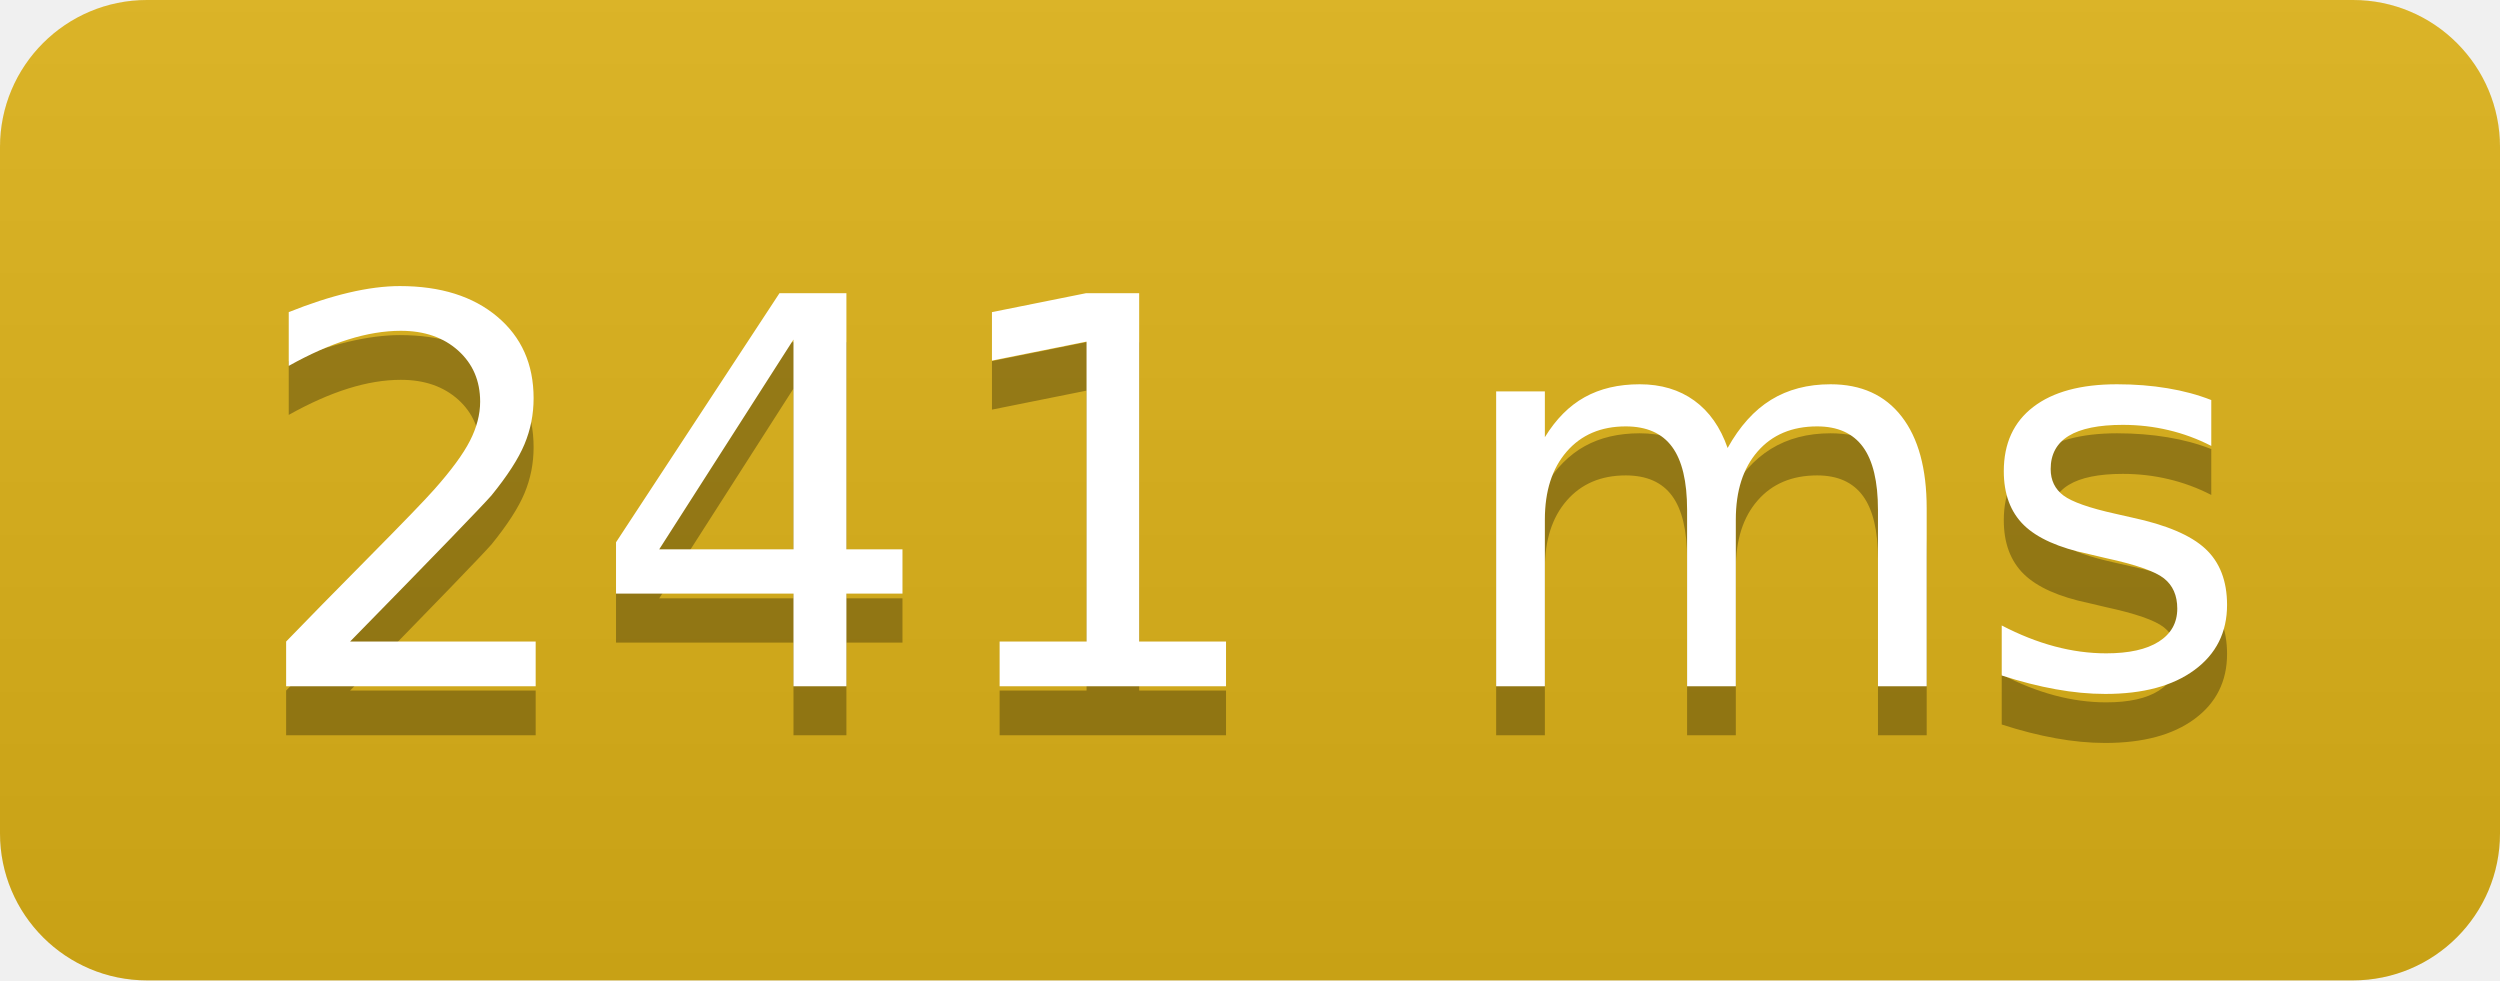
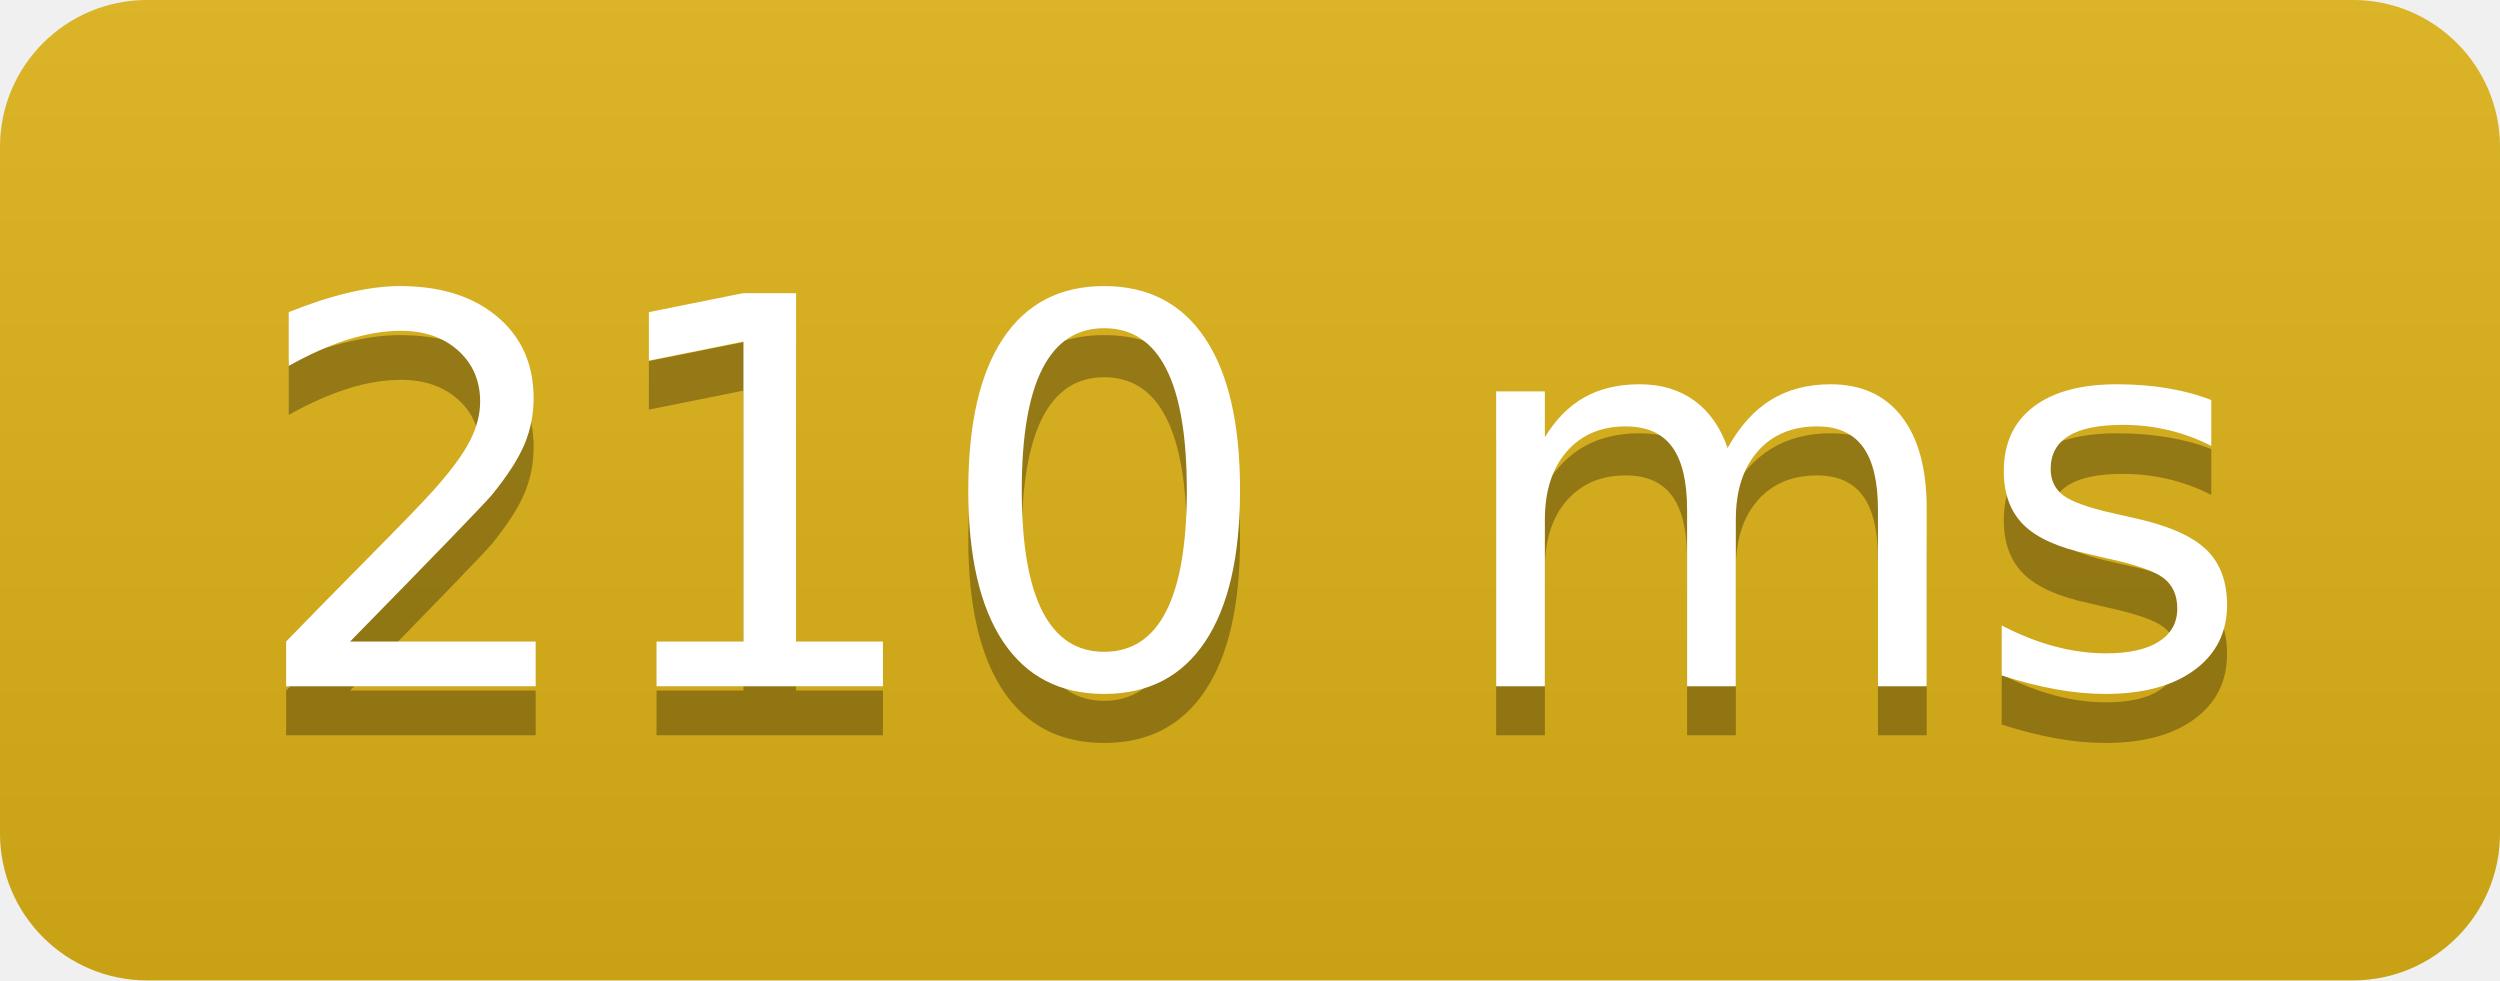
<svg xmlns="http://www.w3.org/2000/svg" width="51" height="20">
  <linearGradient id="b" x2="0" y2="100%">
    <stop offset="0" stop-color="#bbb" stop-opacity=".1" />
    <stop offset="1" stop-opacity=".1" />
  </linearGradient>
  <clipPath id="a">
    <rect width="51" height="20" rx="3" fill="#fff" />
  </clipPath>
  <g clip-path="url(#a)">
    <path fill="#dfb317" d="M0 0h0v20H0z" />
    <path fill="#dfb317" d="M0 0h51v20H0z" />
    <path fill="url(#b)" d="M0 0h51v20H0z" />
  </g>
  <g fill="#fff" text-anchor="middle" font-family="DejaVu Sans,Verdana,Geneva,sans-serif" font-size="110">
-     <text x="255" y="150" fill="#010101" fill-opacity=".3" transform="scale(.1)" textLength="410">241 ms</text>
-     <text x="255" y="140" transform="scale(.1)" textLength="410">241 ms</text>
+     <text x="255" y="150" fill="#010101" fill-opacity=".3" transform="scale(.1)" textLength="410">210 ms</text>
+     <text x="255" y="140" transform="scale(.1)" textLength="410">210 ms</text>
  </g>
</svg>
